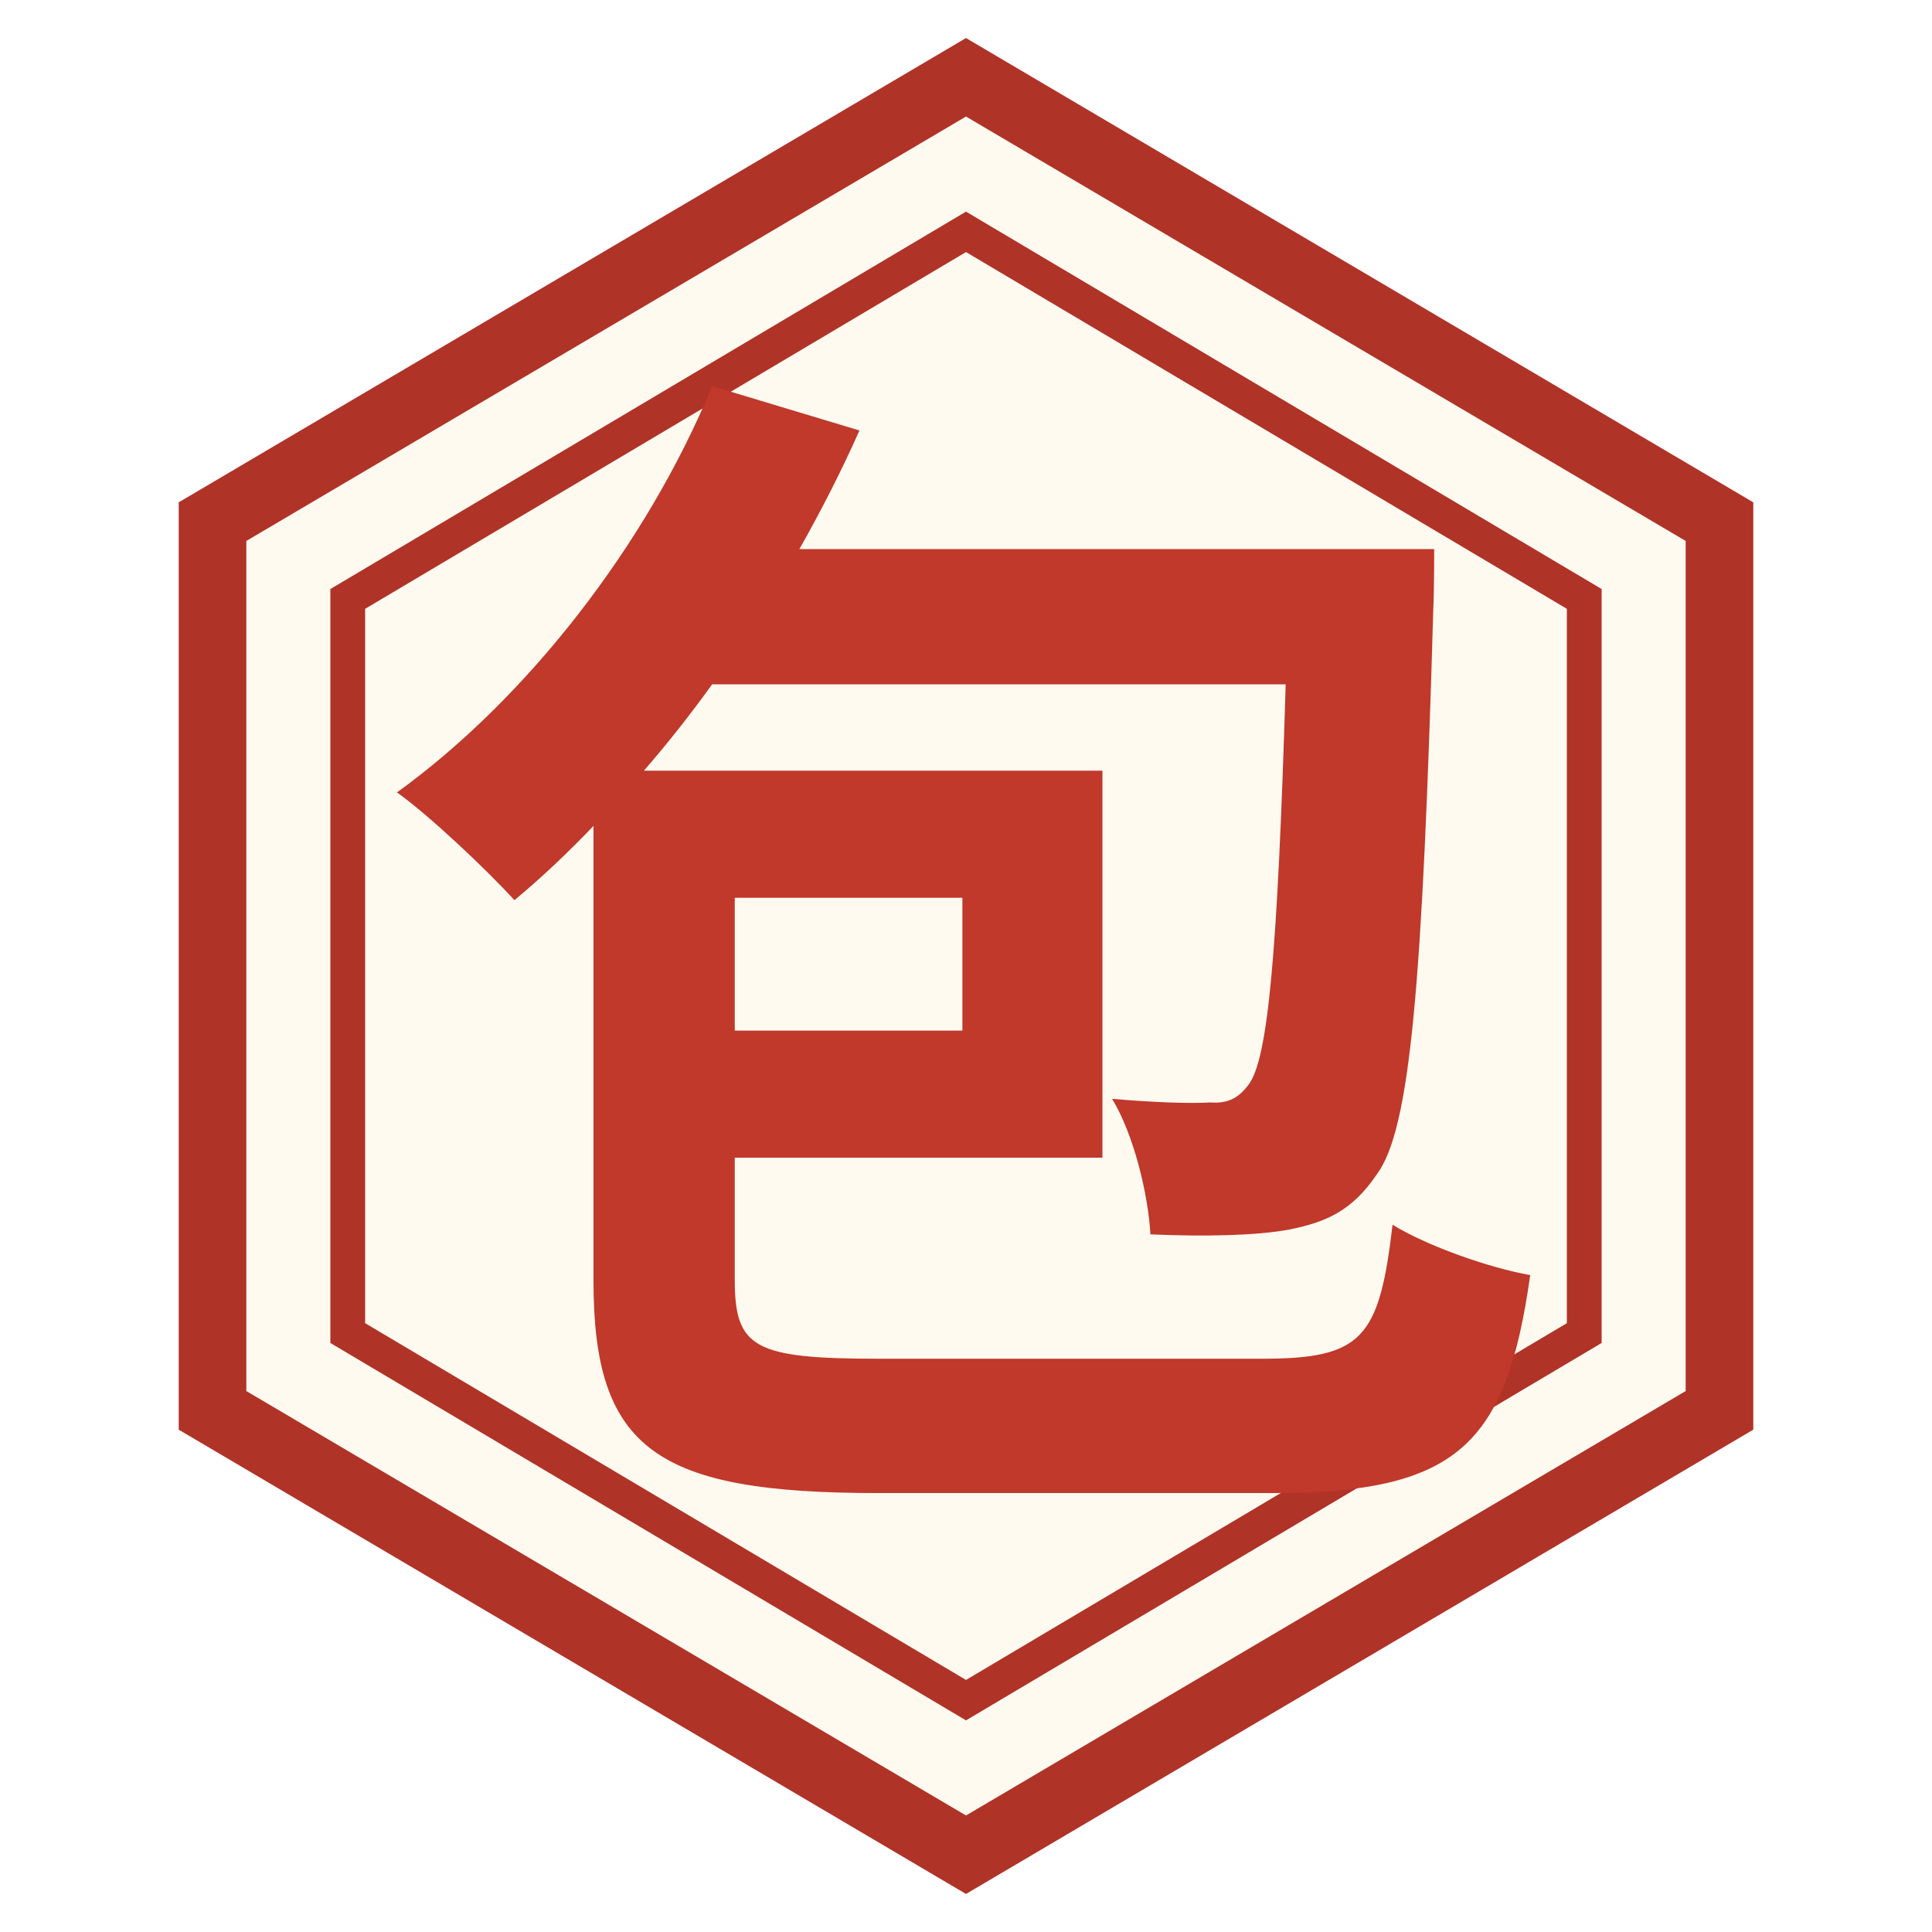
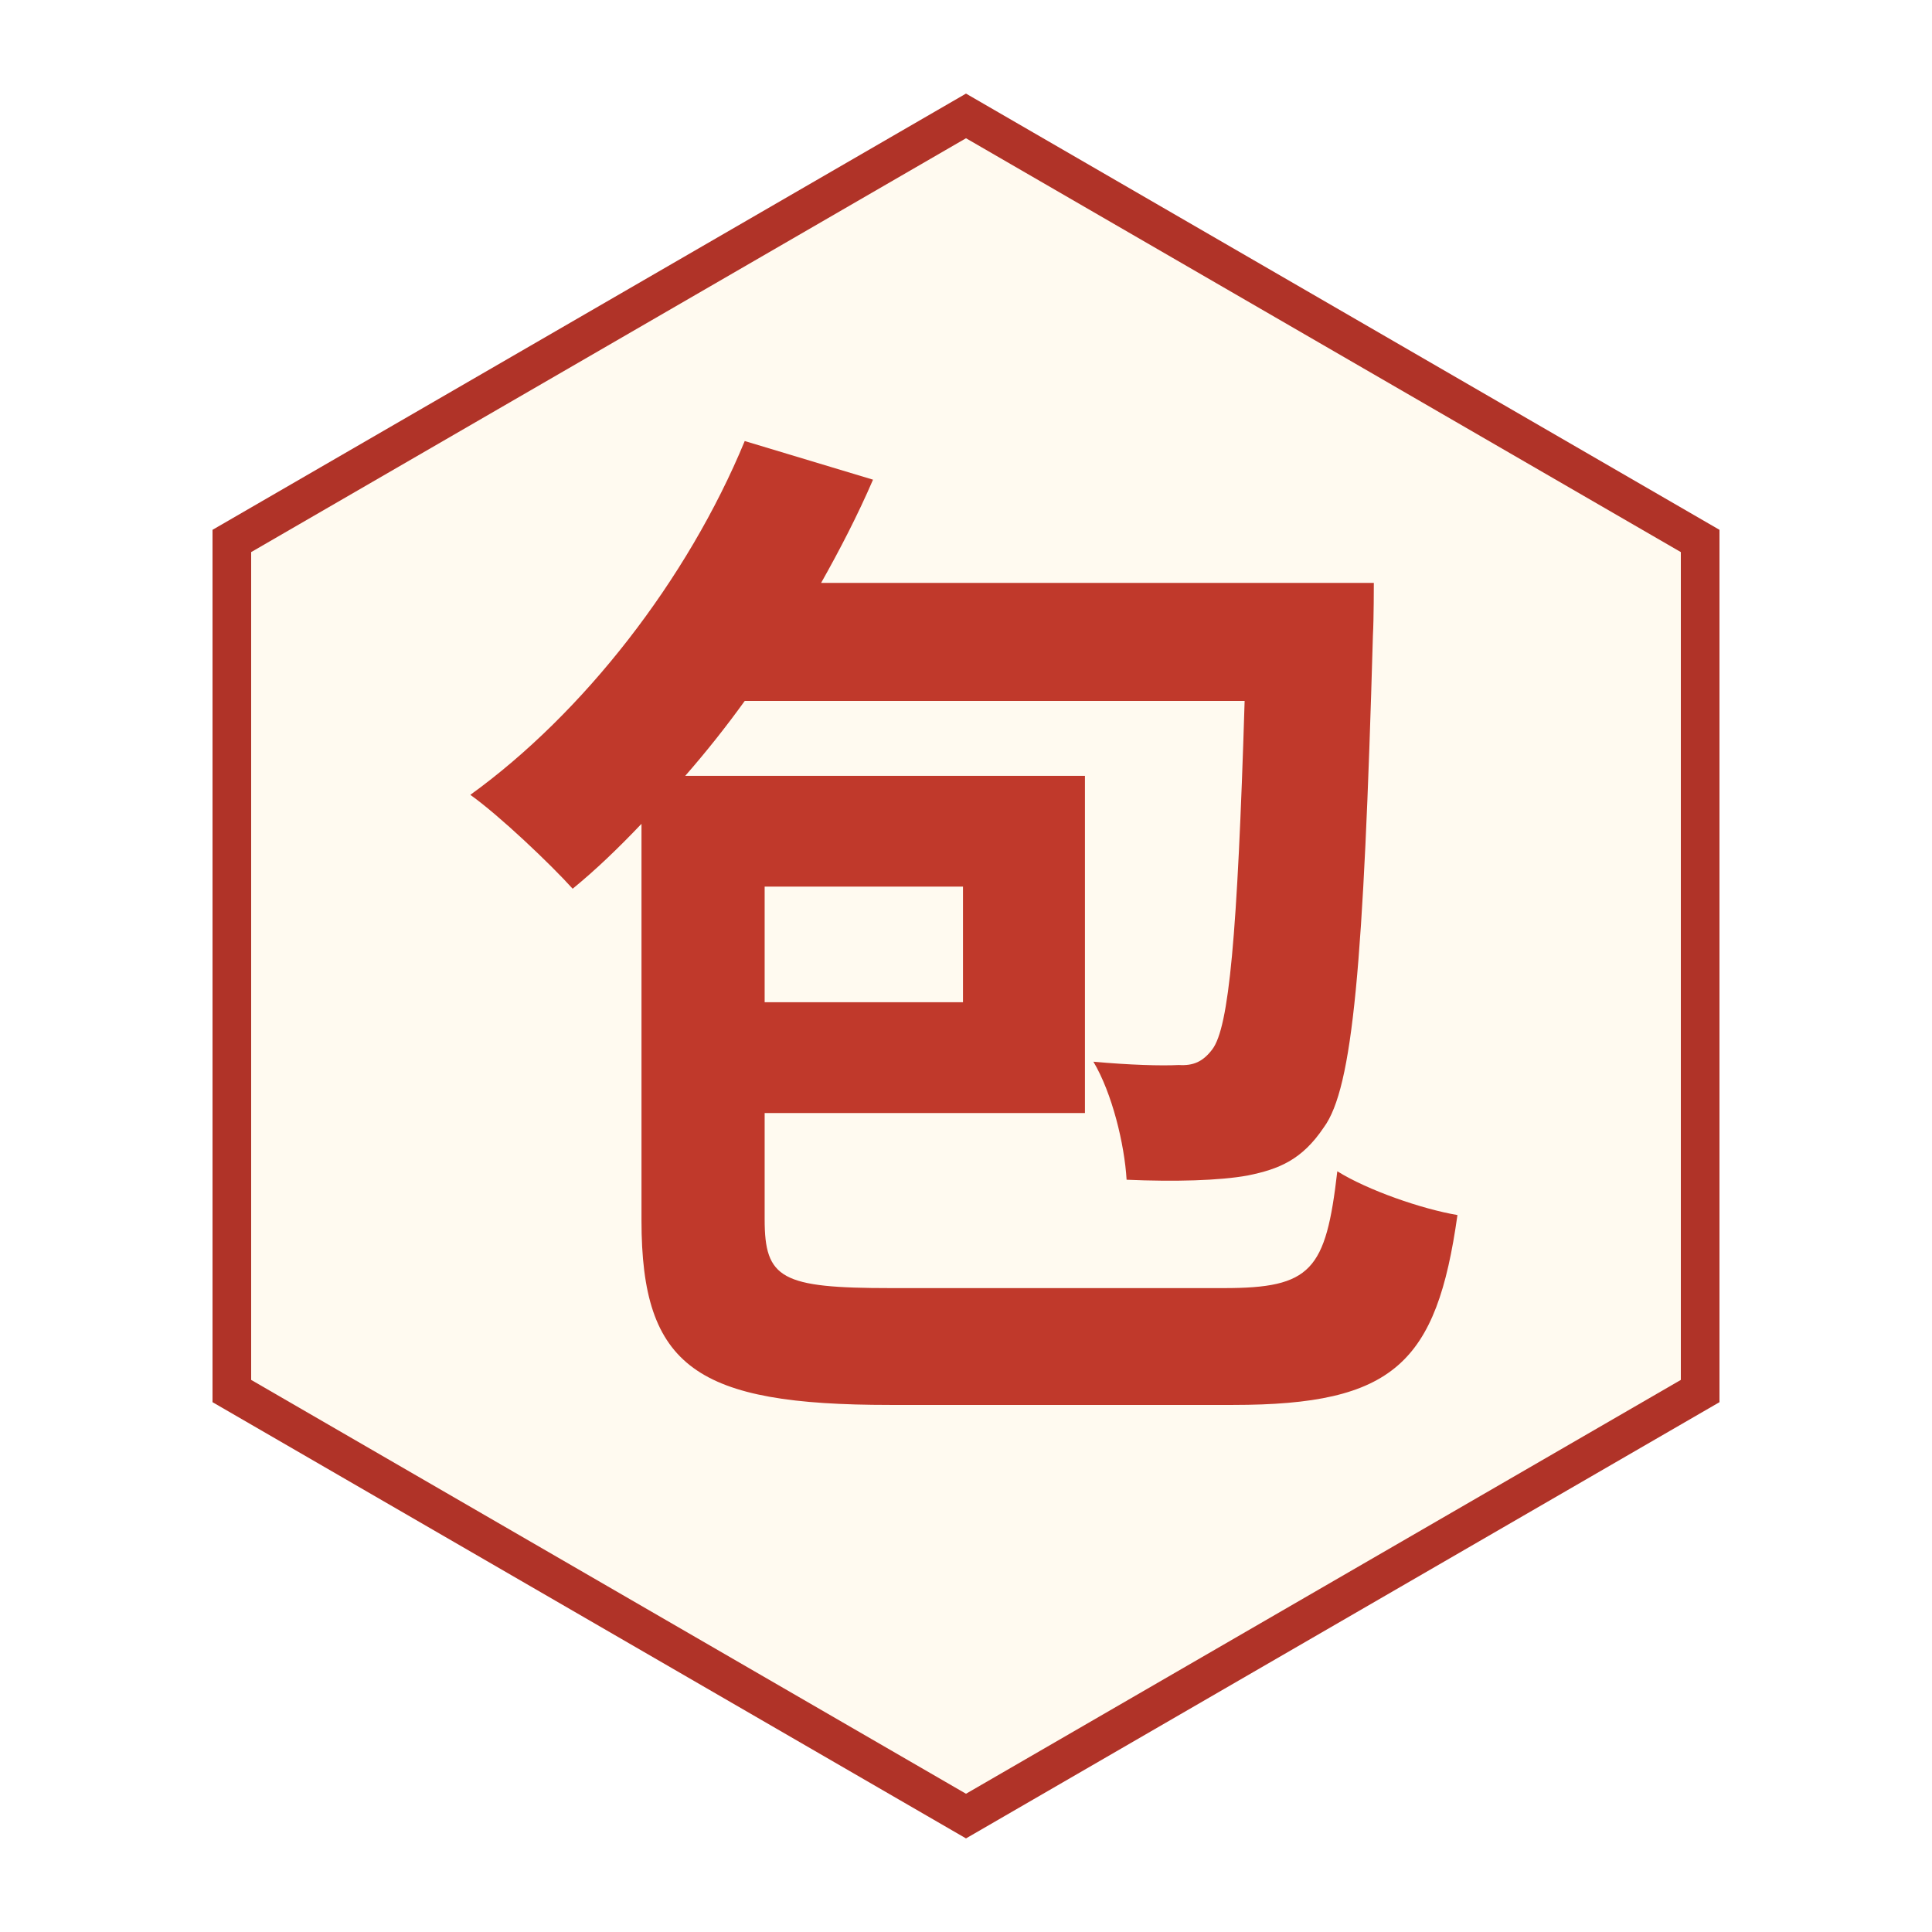
<svg xmlns="http://www.w3.org/2000/svg" viewBox="0 0 100 100" width="256" height="256">
-   <polygon points="50,4 89,27 89,73 50,96 11,73 11,27" fill="#fffaf0" stroke="#b03328" stroke-width="3.5" />
-   <polygon points="50,12 82,31 82,69 50,88 18,69 18,31" fill="none" stroke="#b03328" stroke-width="1.8" />
-   <text x="50" y="73" font-family="Noto Sans CJK KR, Noto Sans CJK SC, sans-serif" font-weight="900" font-size="62" fill="#c0392b" text-anchor="middle">包</text>
+   <polygon points="50,6 88,28 88,72 50,94 12,72 12,28" fill="#fffaf0" stroke="#b03328" stroke-width="2" />
+   <text x="50" y="69" font-family="Noto Sans CJK KR, Noto Sans CJK SC, sans-serif" font-weight="800" font-size="54" fill="#c0392b" stroke="#c0392b" stroke-width="0" text-anchor="middle" transform="none">包</text>
</svg>
